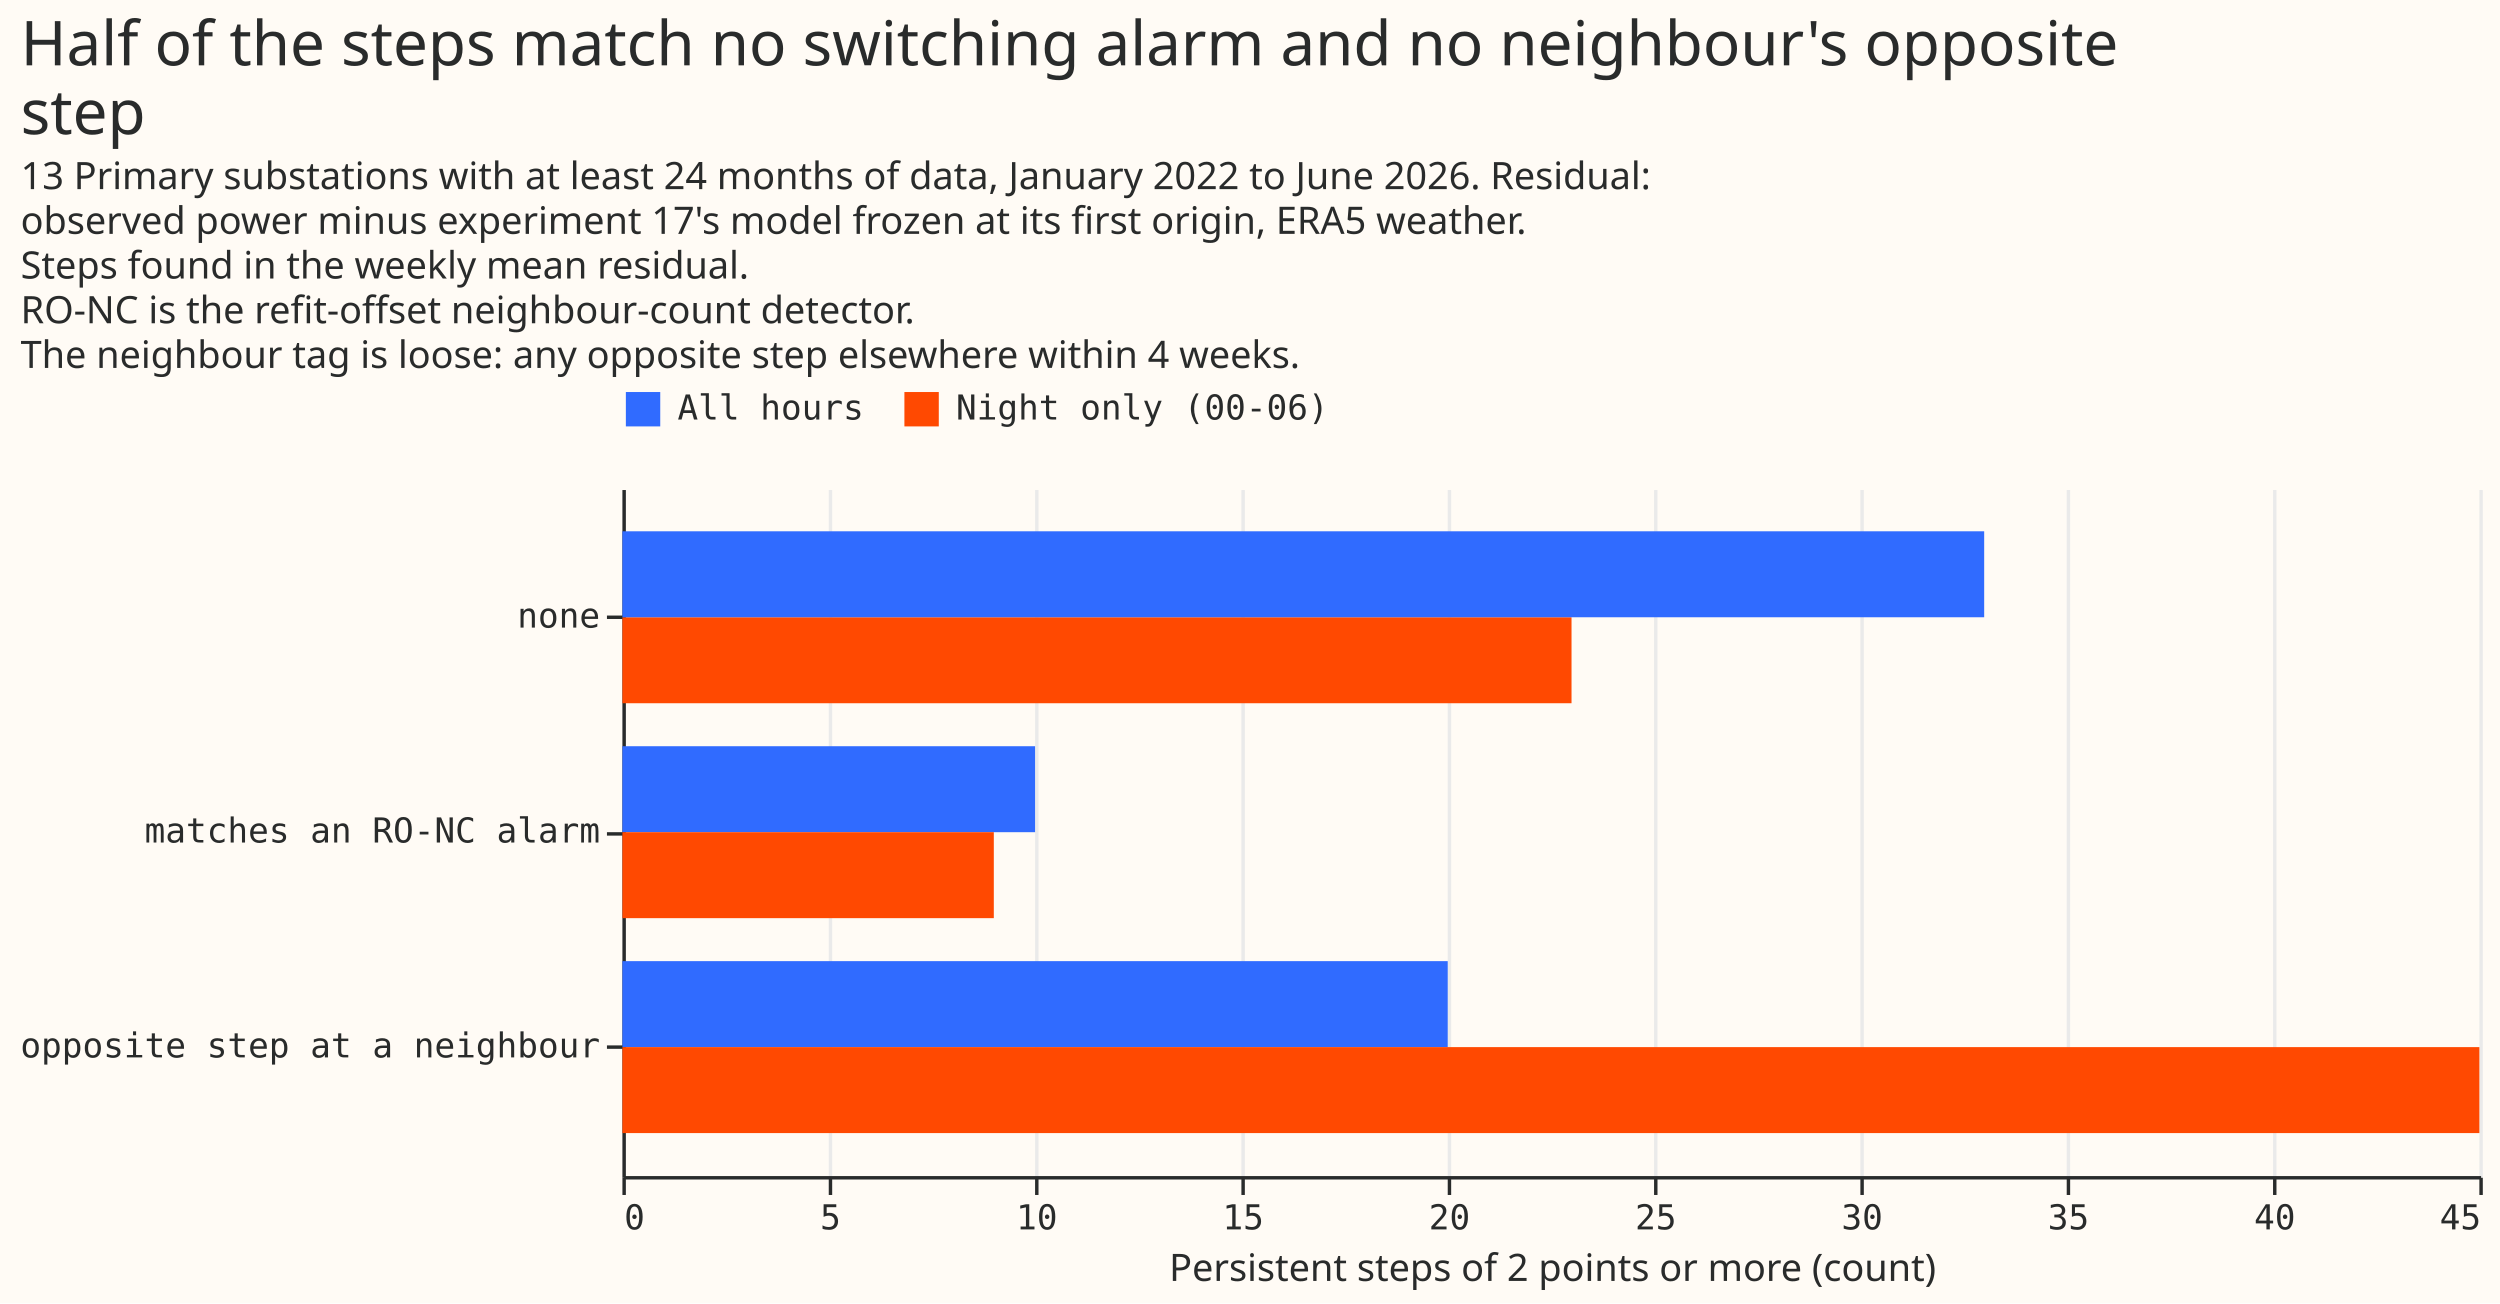
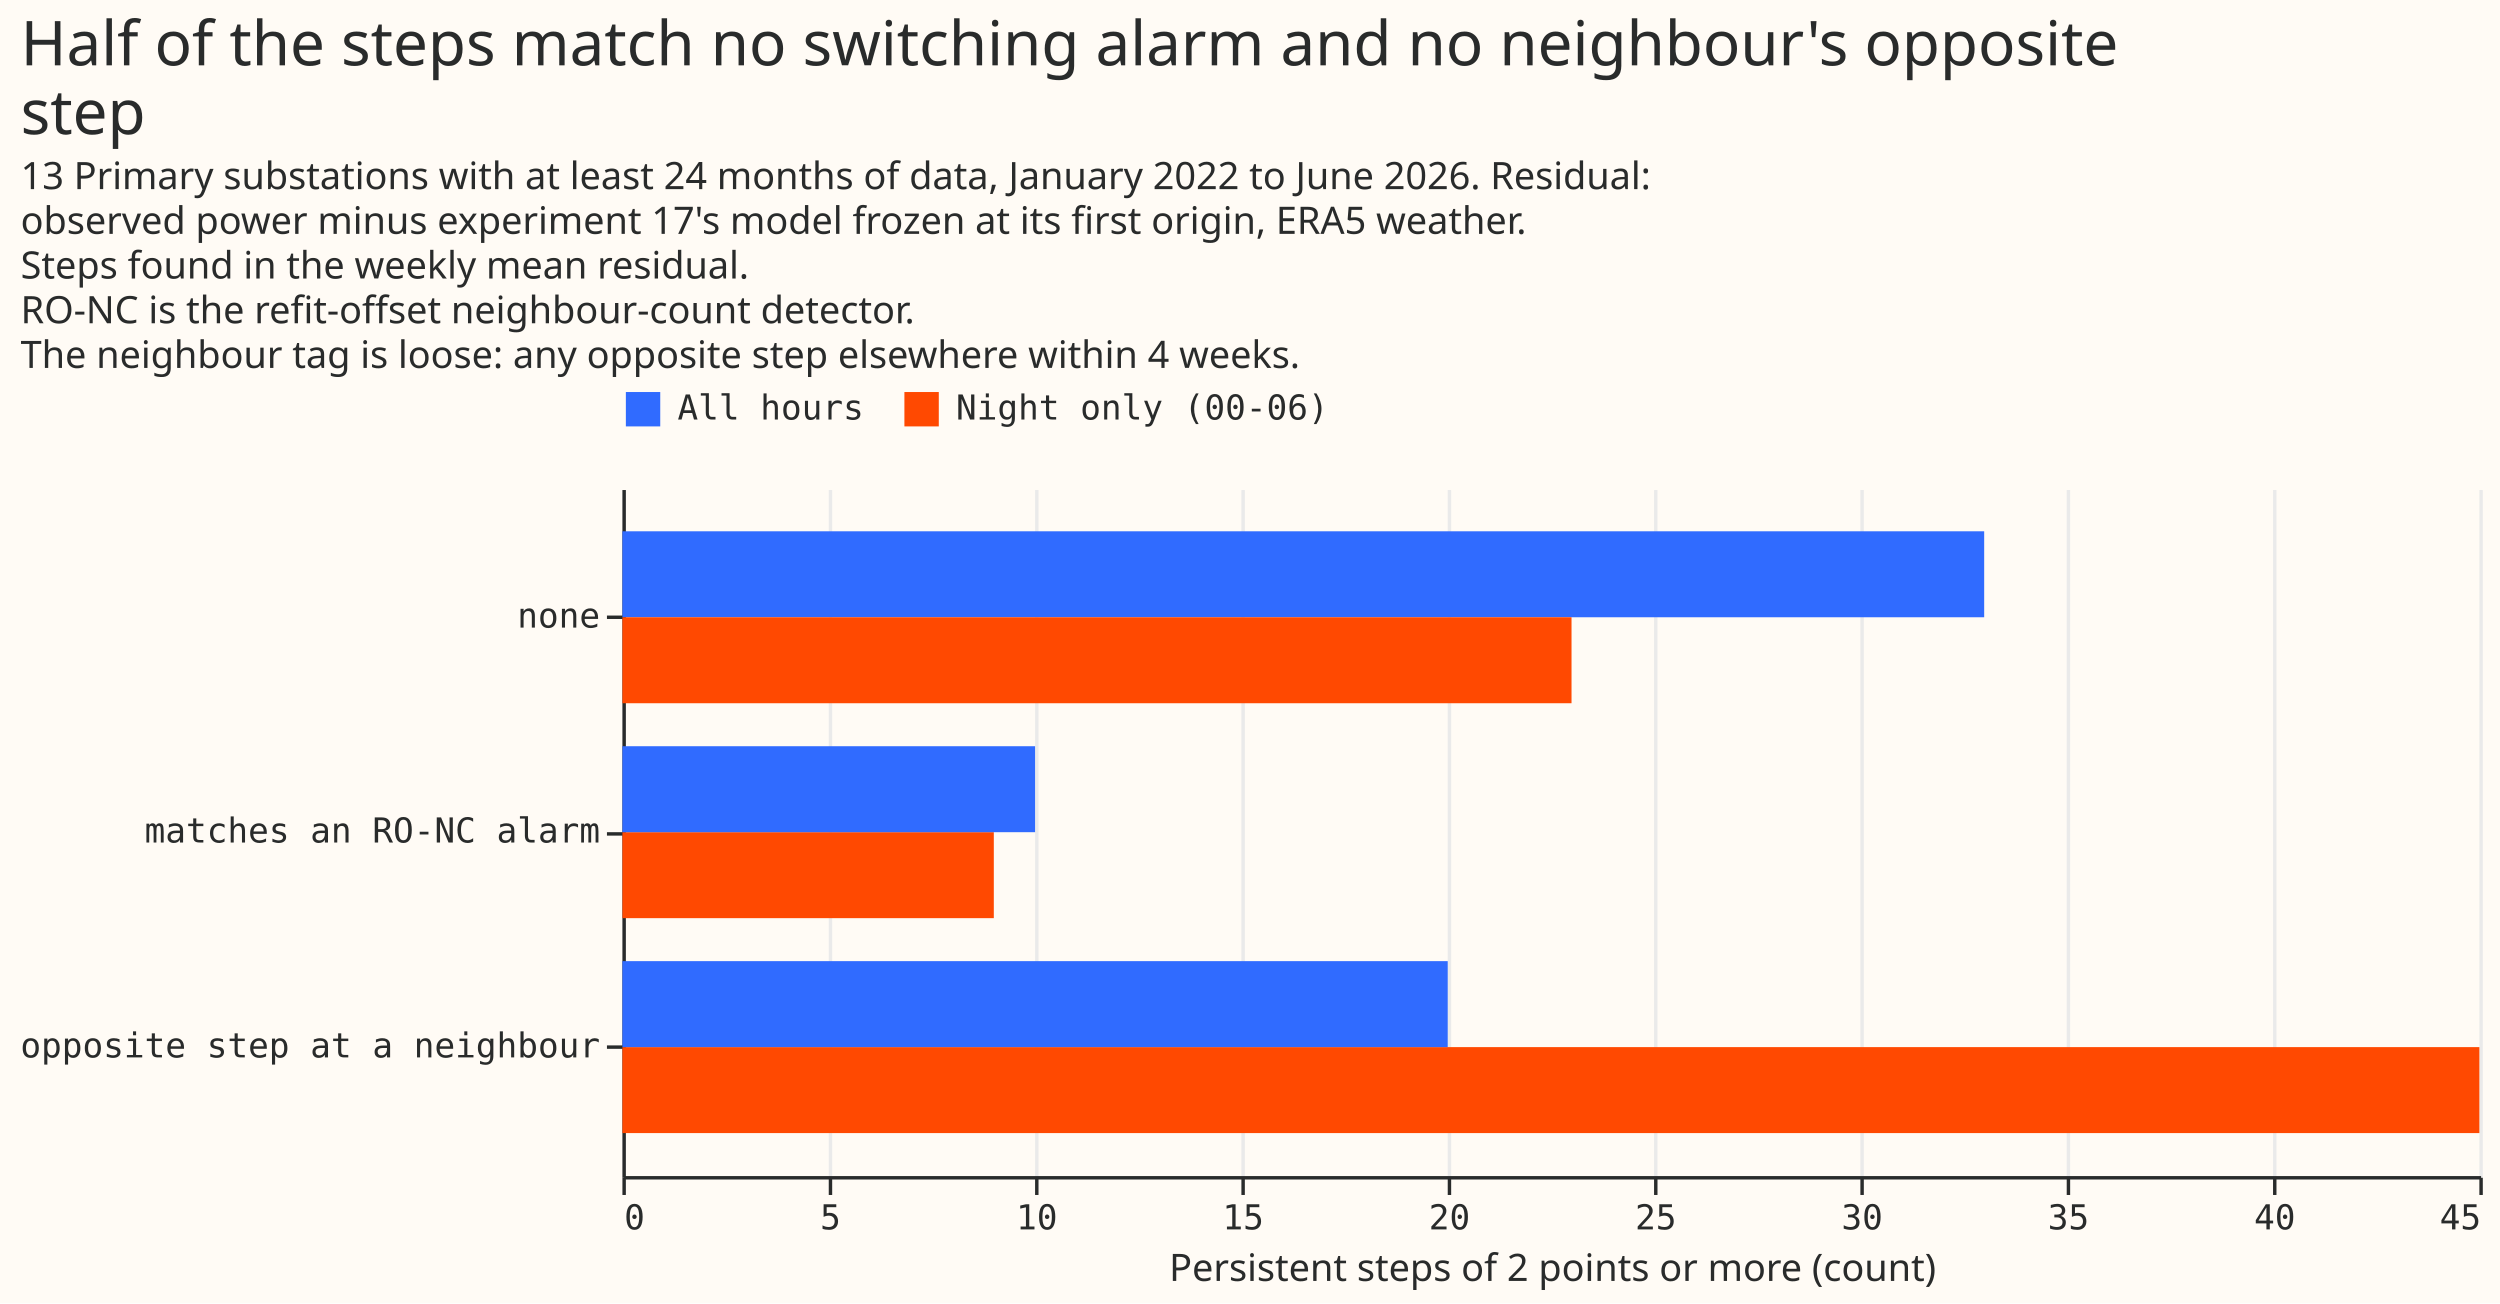
<svg xmlns="http://www.w3.org/2000/svg" width="727" height="379" class="marks" viewBox="0 0 727 379">
  <path fill="#fffbf5" d="M0 0h727v379H0z" />
  <g fill="none" stroke-miterlimit="10" aria-roledescription="group mark container" class="mark-group role-frame root">
    <path fill="#fffbf5" d="M181.5 142.5h540v200h-540Z" aria-hidden="true" class="background" />
    <g aria-hidden="true" class="mark-group role-axis">
      <path stroke="#eaeaea" d="M181.5 342.5v-200m60 200v-200m60 200v-200m60 200v-200m60 200v-200m60 200v-200m60 200v-200m60 200v-200m60 200v-200m60 200v-200" class="mark-rule role-axis-grid" pointer-events="none" />
    </g>
    <g aria-label="X-axis titled 'Persistent steps of 2 points or more (count)' for a linear scale with values from 0 to 45" aria-roledescription="axis" class="mark-group role-axis" pointer-events="none">
      <path stroke="#292b2b" d="M181.5 342.5v5m60-5v5m60-5v5m60-5v5m60-5v5m60-5v5m60-5v5m60-5v5m60-5v5m60-5v5" class="mark-rule role-axis-tick" />
      <g fill="#292b2b" class="mark-text role-axis-label" font-family="Matter Semi Mono, Roboto Mono, monospace" font-size="10">
        <text transform="translate(181.5 357.5)">0</text>
        <text text-anchor="middle" transform="translate(241.5 357.5)">5</text>
        <text text-anchor="middle" transform="translate(301.5 357.5)">10</text>
        <text text-anchor="middle" transform="translate(361.5 357.5)">15</text>
        <text text-anchor="middle" transform="translate(421.5 357.5)">20</text>
        <text text-anchor="middle" transform="translate(481.5 357.5)">25</text>
        <text text-anchor="middle" transform="translate(541.5 357.5)">30</text>
        <text text-anchor="middle" transform="translate(601.5 357.5)">35</text>
        <text text-anchor="middle" transform="translate(661.5 357.5)">40</text>
        <text text-anchor="end" transform="translate(721.5 357.5)">45</text>
      </g>
      <path stroke="#292b2b" d="M181.5 342.5h540" class="mark-rule role-axis-domain" />
      <text fill="#292b2b" class="mark-text role-axis-title" font-family="Matter XH, DM Sans, sans-serif" font-size="11" text-anchor="middle" transform="translate(451.5 372.5)">Persistent steps of 2 points or more (count)</text>
    </g>
    <g aria-label="Y-axis for a discrete scale with 3 values: none, matches an RO-NC alarm, opposite step at a neighbour" aria-roledescription="axis" class="mark-group role-axis" pointer-events="none">
      <path stroke="#292b2b" d="M181.5 179.5h-5m5 63h-5m5 62h-5" class="mark-rule role-axis-tick" />
      <g fill="#292b2b" class="mark-text role-axis-label" font-family="Matter Semi Mono, Roboto Mono, monospace" font-size="10" text-anchor="end">
        <text transform="translate(174.5 182.5)">none</text>
        <text transform="translate(174.5 245)">matches an RO-NC alarm</text>
        <text transform="translate(174.5 307.5)">opposite step at a neighbour</text>
      </g>
      <path stroke="#292b2b" d="M181.5 142.5v200" class="mark-rule role-axis-domain" />
    </g>
    <g aria-roledescription="rect mark container" class="mark-rect role-mark marks">
+       <path fill="#306bff" d="M181 154.5h396v25H181Z" aria-label="Persistent steps of 2 points or more (count): 33; tag: none; hours: All hours" aria-roledescription="bar" />
      <path fill="#ff4901" d="M181 179.5h276v25H181Z" aria-label="Persistent steps of 2 points or more (count): 23; tag: none; hours: Night only (00-06)" aria-roledescription="bar" />
+       <path fill="#ff4901" d="M181 304.5h540v25H181Z" aria-label="Persistent steps of 2 points or more (count): 45; tag: opposite step at a neighbour; hours: Night only (00-06)" aria-roledescription="bar" />
+       <path fill="#ff4901" d="M181 242h108v25H181Z" aria-label="Persistent steps of 2 points or more (count): 9; tag: matches an RO-NC alarm; hours: Night only (00-06)" aria-roledescription="bar" />
+       <path fill="#306bff" d="M181 217h120v25H181Z" aria-label="Persistent steps of 2 points or more (count): 10; tag: matches an RO-NC alarm; hours: All hours" aria-roledescription="bar" />
      <path fill="#306bff" d="M181 279.5h240v25H181Z" aria-label="Persistent steps of 2 points or more (count): 20; tag: opposite step at a neighbour; hours: All hours" aria-roledescription="bar" />
-       <path fill="#306bff" d="M181 217h120v25H181Z" aria-label="Persistent steps of 2 points or more (count): 10; tag: matches an RO-NC alarm; hours: All hours" aria-roledescription="bar" />
-       <path fill="#ff4901" d="M181 242h108v25H181Z" aria-label="Persistent steps of 2 points or more (count): 9; tag: matches an RO-NC alarm; hours: Night only (00-06)" aria-roledescription="bar" />
-       <path fill="#306bff" d="M181 154.5h396v25H181Z" aria-label="Persistent steps of 2 points or more (count): 33; tag: none; hours: All hours" aria-roledescription="bar" />
-       <path fill="#ff4901" d="M181 304.5h540v25H181Z" aria-label="Persistent steps of 2 points or more (count): 45; tag: opposite step at a neighbour; hours: Night only (00-06)" aria-roledescription="bar" />
    </g>
    <g aria-label="Symbol legend for fill color with 2 values: All hours, Night only (00-06)" aria-roledescription="legend" class="mark-group role-legend">
      <path d="M181 113h206v11H181Z" aria-hidden="true" class="background" pointer-events="none" />
      <g class="mark-group role-legend-entry">
        <g aria-roledescription="group mark container" class="mark-group role-scope" pointer-events="none">
          <path d="M181 113h70v11h-70Z" aria-hidden="true" class="background" />
          <path fill="#306bff" d="M182 114h10v10h-10Z" class="mark-symbol role-legend-symbol" />
          <text fill="#292b2b" class="mark-text role-legend-label" font-family="Matter Semi Mono, Roboto Mono, monospace" font-size="10" transform="translate(197 122)">All hours</text>
          <path d="M262 113h124v11H262Z" aria-hidden="true" class="background" />
          <path fill="#ff4901" d="M263 114h10v10h-10Z" class="mark-symbol role-legend-symbol" />
          <text fill="#292b2b" class="mark-text role-legend-label" font-family="Matter Semi Mono, Roboto Mono, monospace" font-size="10" transform="translate(278 122)">Night only (00-06)</text>
        </g>
      </g>
    </g>
    <g fill="#292b2b" class="mark-group role-title" font-family="Matter XH, DM Sans, sans-serif" pointer-events="none">
      <text aria-label="Title text 'Half of the steps match no switching alarm and no neighbour's opposite step'" aria-roledescription="title" class="mark-text role-title-text" font-size="18" transform="translate(6 19)">
        <tspan>Half of the steps match no switching alarm and no neighbour's opposite</tspan>
        <tspan x="0" dy="20">step</tspan>
      </text>
      <text aria-label="Subtitle text '13 Primary substations with at least 24 months of data, January 2022 to June 2026. Residual: observed power minus experiment 17's model frozen at its first origin, ERA5 weather. Steps found in the weekly mean residual. RO-NC is the refit-offset neighbour-count detector. The neighbour tag is loose: any opposite step elsewhere within 4 weeks.'" aria-roledescription="subtitle" class="mark-text role-title-subtitle" font-size="11" transform="translate(6 55)">
        <tspan>13 Primary substations with at least 24 months of data, January 2022 to June 2026. Residual:</tspan>
        <tspan x="0" dy="13">observed power minus experiment 17's model frozen at its first origin, ERA5 weather.</tspan>
        <tspan x="0" dy="13">Steps found in the weekly mean residual.</tspan>
        <tspan x="0" dy="13">RO-NC is the refit-offset neighbour-count detector.</tspan>
        <tspan x="0" dy="13">The neighbour tag is loose: any opposite step elsewhere within 4 weeks.</tspan>
      </text>
    </g>
  </g>
</svg>
